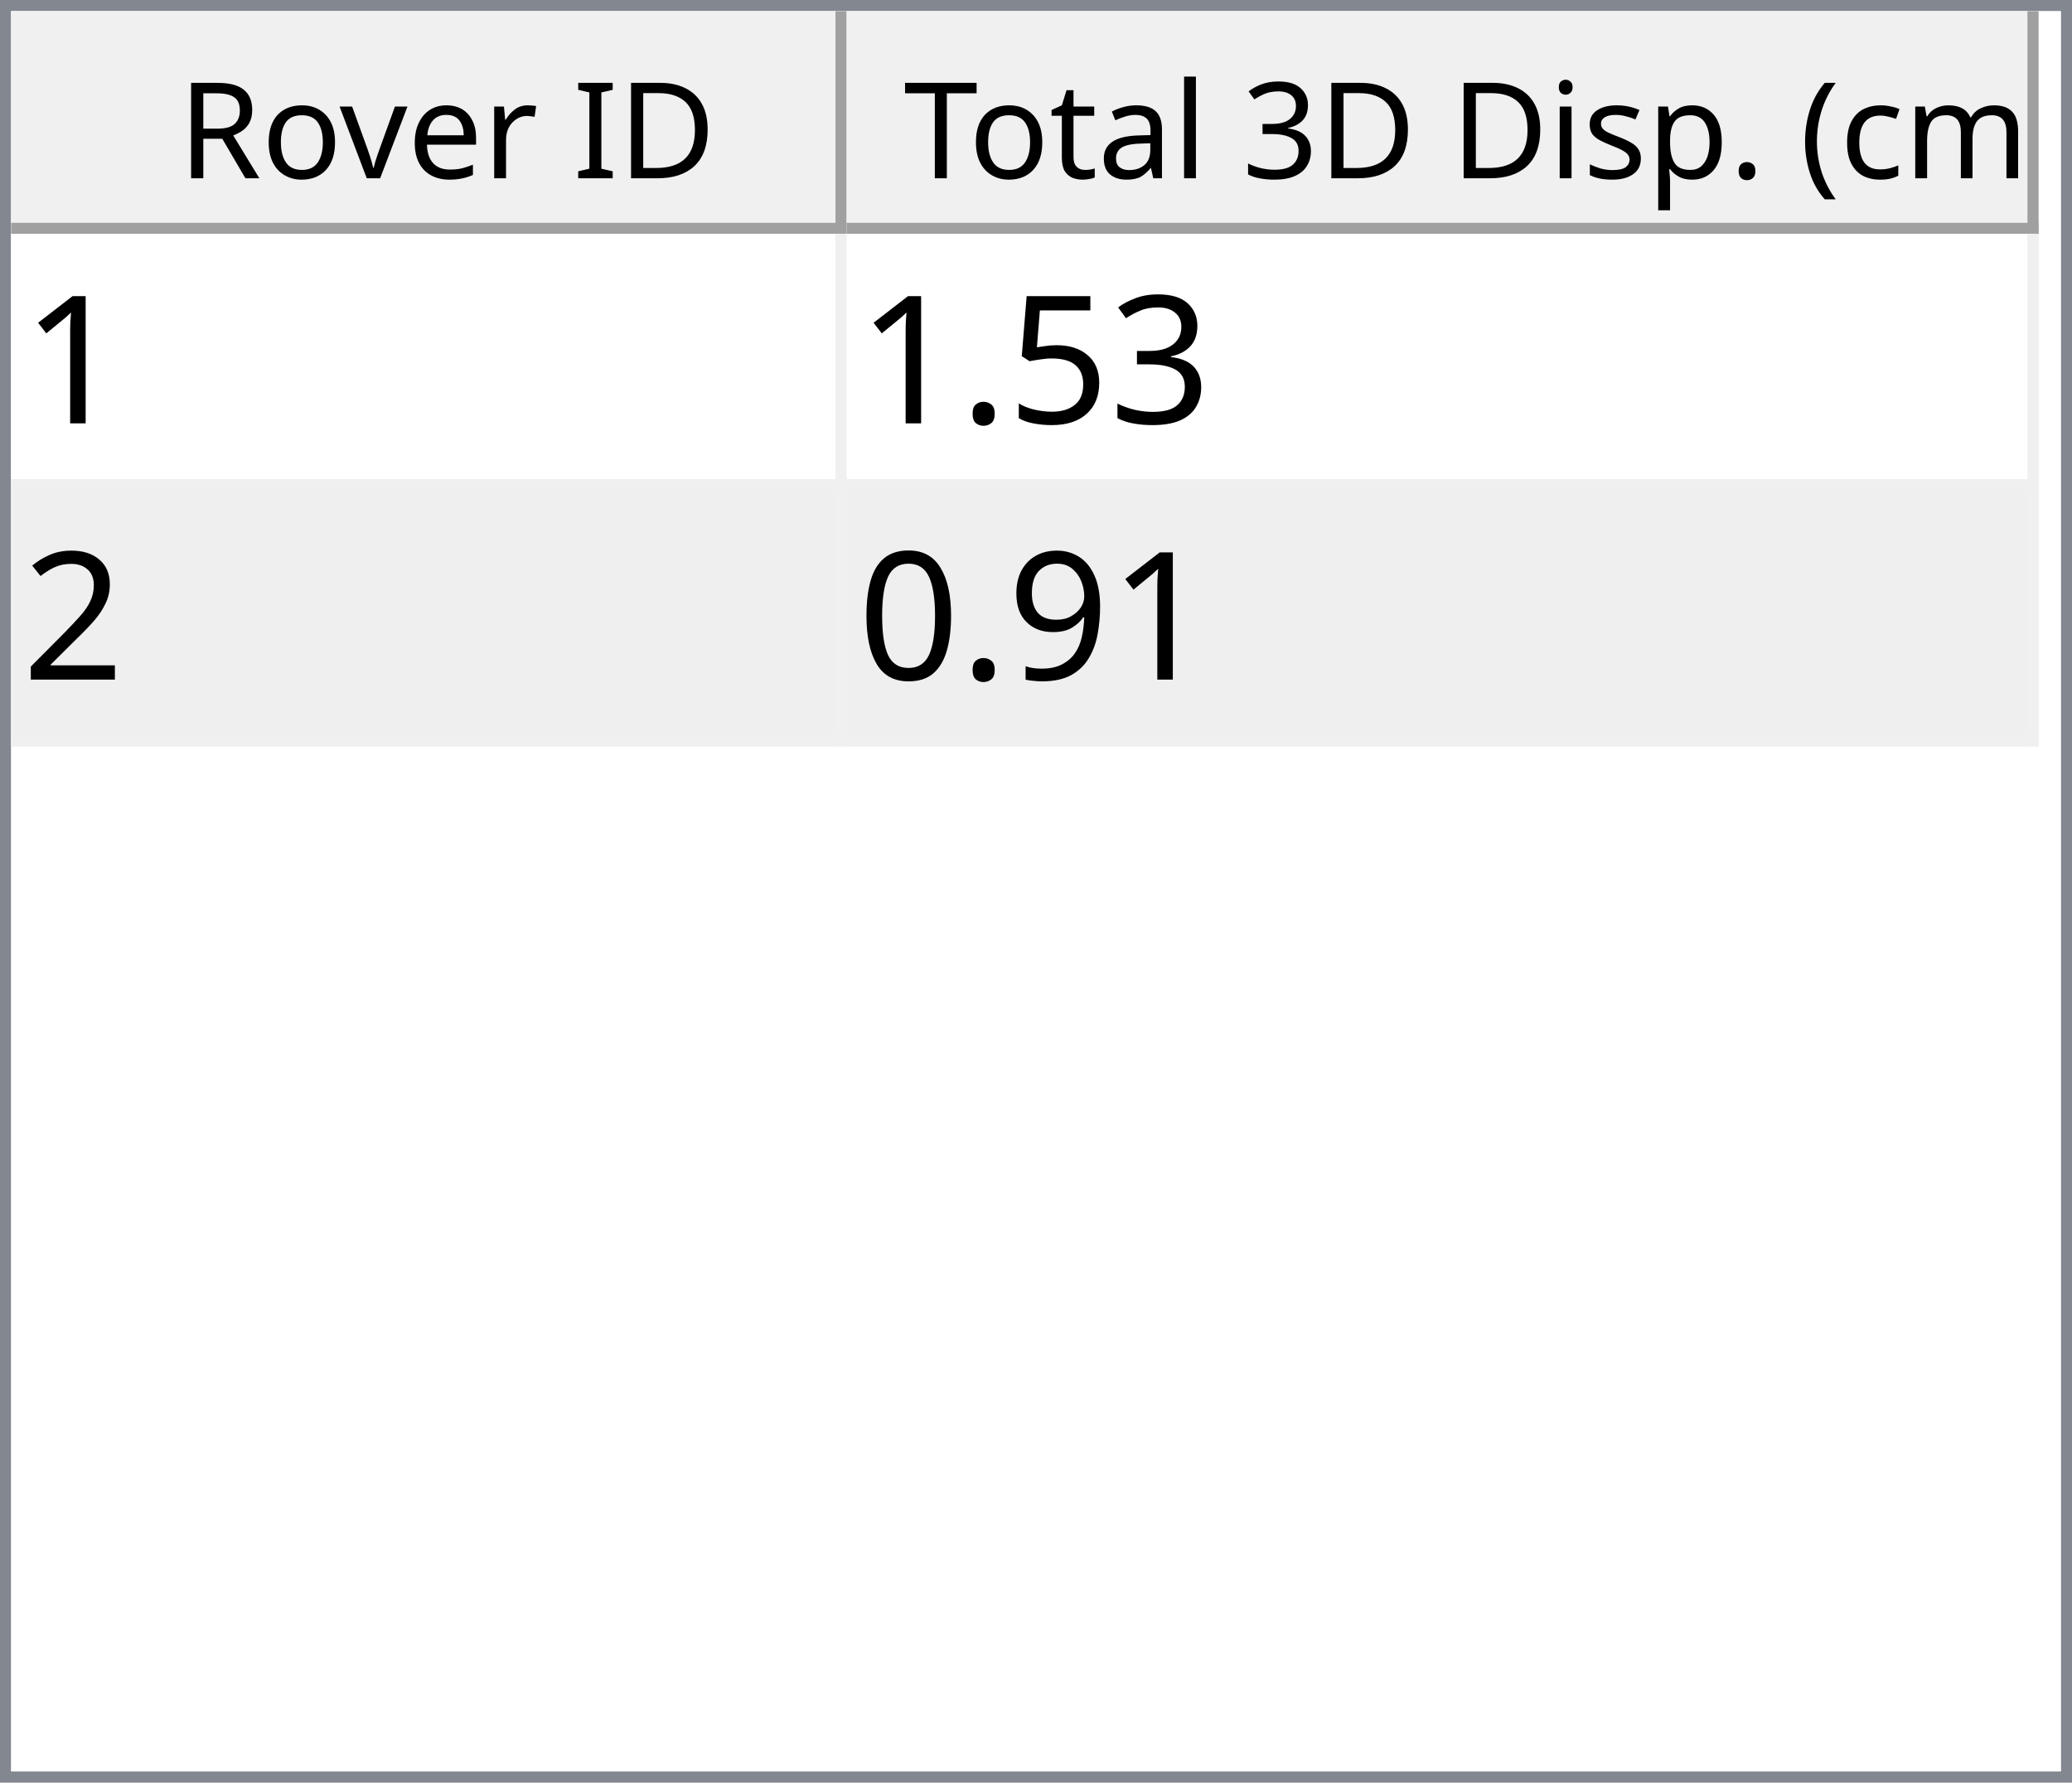
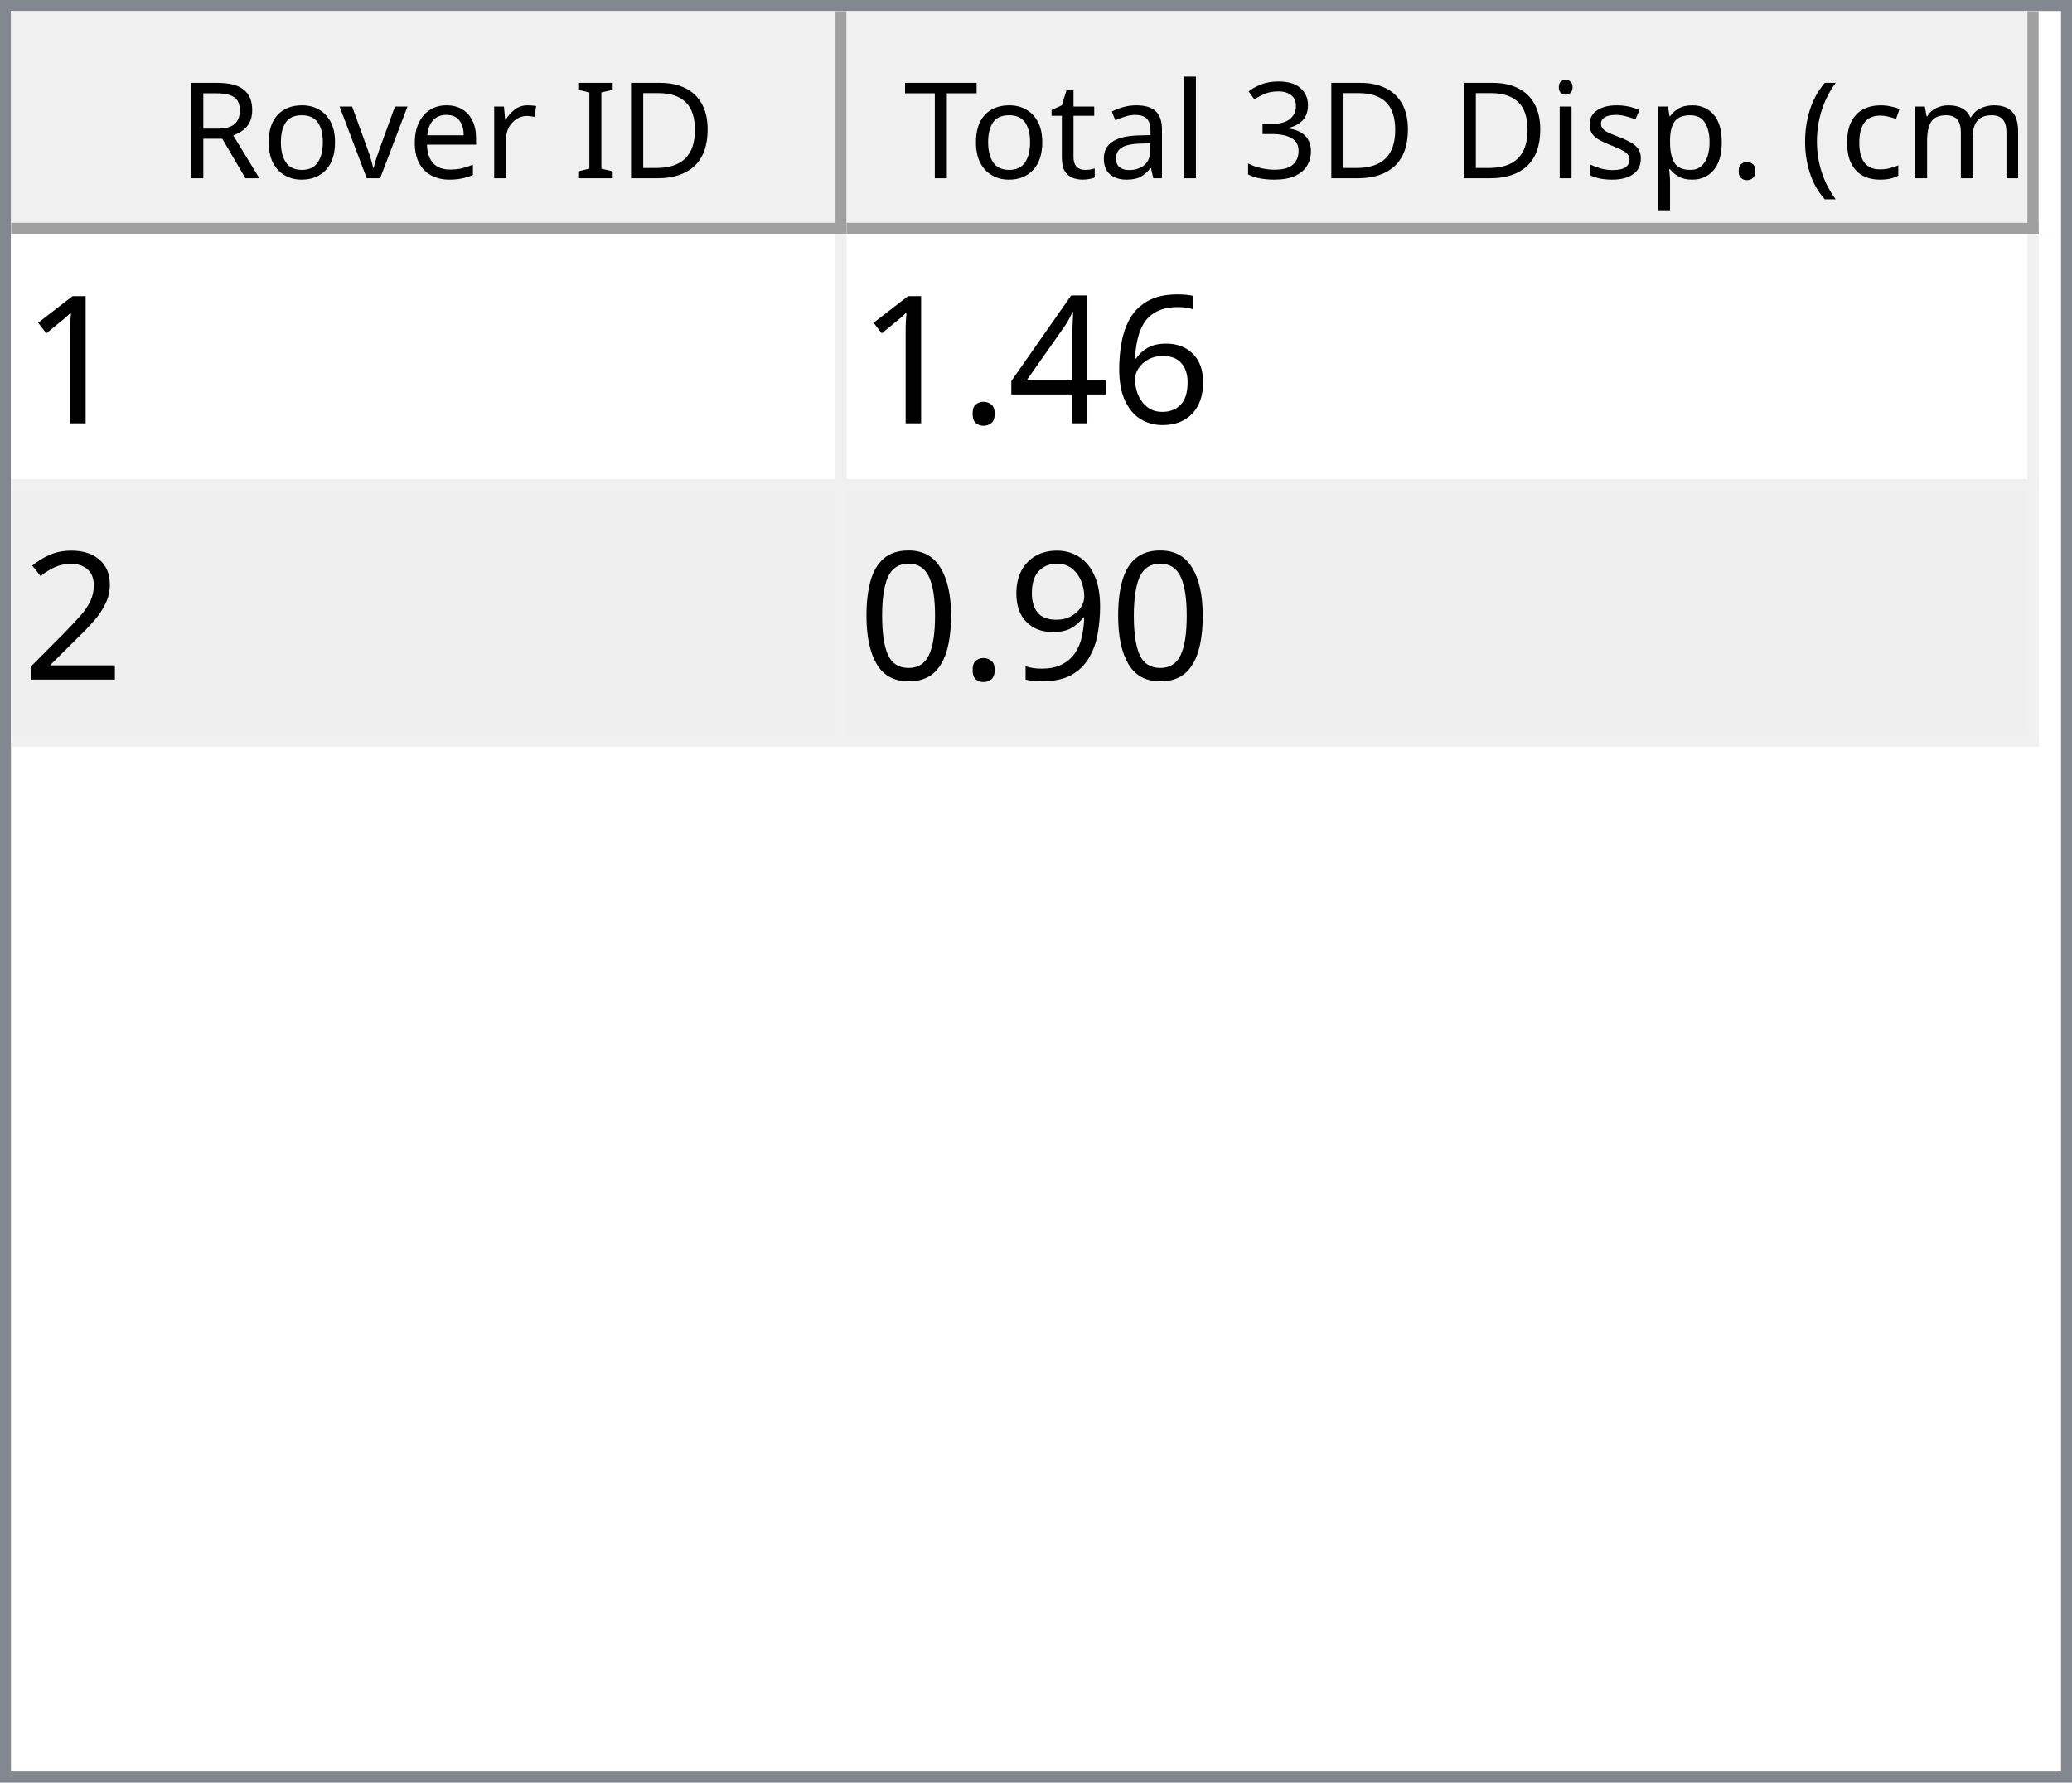
<svg xmlns="http://www.w3.org/2000/svg" style="fill-opacity:1; color-rendering:auto; color-interpolation:auto; text-rendering:auto; stroke:black; stroke-linecap:square; stroke-miterlimit:10; shape-rendering:auto; stroke-opacity:1; fill:black; stroke-dasharray:none; font-weight:normal; stroke-width:1; font-family:'Dialog'; font-style:normal; stroke-linejoin:miter; font-size:12px; stroke-dashoffset:0; image-rendering:auto;" width="186" height="160">
  <defs id="genericDefs" />
  <g>
    <defs id="defs1">
      <clipPath clipPathUnits="userSpaceOnUse" id="clipPath1">
        <path d="M0 0 L186 0 L186 160 L0 160 L0 0 Z" />
      </clipPath>
      <clipPath clipPathUnits="userSpaceOnUse" id="clipPath2">
        <path d="M0 0 L0 160 L186 160 L186 0 Z" />
      </clipPath>
      <clipPath clipPathUnits="userSpaceOnUse" id="clipPath3">
        <path d="M0 0 L0 20 L184 20 L184 0 Z" />
      </clipPath>
      <clipPath clipPathUnits="userSpaceOnUse" id="clipPath4">
        <path d="M0 0 L0 20 L75 20 L75 0 Z" />
      </clipPath>
      <clipPath clipPathUnits="userSpaceOnUse" id="clipPath5">
        <path d="M1 1 L1 19 L74 19 L74 1 Z" />
      </clipPath>
      <clipPath clipPathUnits="userSpaceOnUse" id="clipPath6">
        <path d="M0 0 L0 18 L73 18 L73 0 Z" />
      </clipPath>
      <clipPath clipPathUnits="userSpaceOnUse" id="clipPath7">
        <path d="M-0.5 -0.5 L-0.5 19.5 L74.5 19.5 L74.5 -0.5 Z" />
      </clipPath>
      <clipPath clipPathUnits="userSpaceOnUse" id="clipPath8">
        <path d="M0 0 L0 20 L107 20 L107 0 Z" />
      </clipPath>
      <clipPath clipPathUnits="userSpaceOnUse" id="clipPath9">
        <path d="M1 1 L1 19 L106 19 L106 1 Z" />
      </clipPath>
      <clipPath clipPathUnits="userSpaceOnUse" id="clipPath10">
        <path d="M0 0 L0 18 L105 18 L105 0 Z" />
      </clipPath>
      <clipPath clipPathUnits="userSpaceOnUse" id="clipPath11">
        <path d="M-0.5 -0.5 L-0.5 19.5 L106.5 19.5 L106.5 -0.5 Z" />
      </clipPath>
      <clipPath clipPathUnits="userSpaceOnUse" id="clipPath12">
        <path d="M0 0 L0 138 L184 138 L184 0 Z" />
      </clipPath>
      <clipPath clipPathUnits="userSpaceOnUse" id="clipPath13">
        <path d="M0 0 L0 46 L182 46 L182 0 Z" />
      </clipPath>
      <clipPath clipPathUnits="userSpaceOnUse" id="clipPath14">
        <path d="M-0.5 -0.5 L-0.5 45.5 L181.5 45.5 L181.5 -0.5 Z" />
      </clipPath>
      <clipPath clipPathUnits="userSpaceOnUse" id="clipPath15">
        <path d="M0 0 L0 22 L74 22 L74 0 Z" />
      </clipPath>
      <clipPath clipPathUnits="userSpaceOnUse" id="clipPath16">
        <path d="M0 0 L0 22 L106 22 L106 0 Z" />
      </clipPath>
      <font horiz-adv-x="64.551" id="font1">
        <font-face ascent="107.91" descent="25.098" units-per-em="100" style="font-style:normal; font-family:Segoe UI; font-weight:normal;" />
        <missing-glyph horiz-adv-x="64.551" d="M8.109 0 L8.109 68.266 L56.453 68.266 L56.453 0 L8.109 0 ZM15.328 7.234 L49.219 7.234 L49.219 61.031 L15.328 61.031 L15.328 7.234 Z" />
        <glyph unicode="D" horiz-adv-x="70.117" d="M9.188 0 L9.188 70.016 L28.516 70.016 Q65.531 70.016 65.531 35.891 Q65.531 19.672 55.25 9.836 Q44.969 0 27.734 0 L9.188 0 ZM17.391 62.594 L17.391 7.422 L27.828 7.422 Q41.609 7.422 49.273 14.797 Q56.938 22.172 56.938 35.688 Q56.938 62.594 28.328 62.594 L17.391 62.594 Z" />
        <glyph unicode="I" horiz-adv-x="26.611" d="M17.391 0 L9.188 0 L9.188 70.016 L17.391 70.016 L17.391 0 Z" />
        <glyph unicode=" " horiz-adv-x="27.393" d="" />
        <glyph unicode="r" horiz-adv-x="34.766" d="M34.188 41.891 Q32.078 43.5 28.125 43.5 Q23 43.5 19.555 38.672 Q16.109 33.844 16.109 25.484 L16.109 0 L8.109 0 L8.109 50 L16.109 50 L16.109 39.703 L16.312 39.703 Q18.016 44.969 21.531 47.922 Q25.047 50.875 29.391 50.875 Q32.516 50.875 34.188 50.203 L34.188 41.891 Z" />
        <glyph unicode="e" horiz-adv-x="52.295" d="M48.297 23 L12.984 23 Q13.188 14.656 17.484 10.109 Q21.781 5.562 29.297 5.562 Q37.75 5.562 44.828 11.141 L44.828 3.609 Q38.234 -1.172 27.391 -1.172 Q16.797 -1.172 10.742 5.641 Q4.688 12.453 4.688 24.812 Q4.688 36.469 11.305 43.82 Q17.922 51.172 27.734 51.172 Q37.547 51.172 42.922 44.828 Q48.297 38.484 48.297 27.203 L48.297 23 ZM40.094 29.781 Q40.047 36.719 36.75 40.578 Q33.453 44.438 27.594 44.438 Q21.922 44.438 17.969 40.383 Q14.016 36.328 13.094 29.781 L40.094 29.781 Z" />
        <glyph unicode="v" horiz-adv-x="47.9" d="M47.406 50 L27.484 0 L19.625 0 L0.688 50 L9.469 50 L22.172 13.672 Q23.578 9.672 23.922 6.688 L24.125 6.688 Q24.609 10.453 25.688 13.484 L38.969 50 L47.406 50 Z" />
        <glyph unicode="o" horiz-adv-x="58.594" d="M29 -1.172 Q17.922 -1.172 11.305 5.836 Q4.688 12.844 4.688 24.422 Q4.688 37.016 11.57 44.094 Q18.453 51.172 30.172 51.172 Q41.359 51.172 47.633 44.289 Q53.906 37.406 53.906 25.203 Q53.906 13.234 47.141 6.031 Q40.375 -1.172 29 -1.172 ZM29.594 44.438 Q21.875 44.438 17.383 39.188 Q12.891 33.938 12.891 24.703 Q12.891 15.828 17.43 10.695 Q21.969 5.562 29.594 5.562 Q37.359 5.562 41.531 10.594 Q45.703 15.625 45.703 24.906 Q45.703 34.281 41.531 39.359 Q37.359 44.438 29.594 44.438 Z" />
        <glyph unicode="R" horiz-adv-x="59.814" d="M59.375 0 L49.609 0 L37.891 19.625 Q36.281 22.359 34.766 24.289 Q33.25 26.219 31.664 27.438 Q30.078 28.656 28.25 29.219 Q26.422 29.781 24.125 29.781 L17.391 29.781 L17.391 0 L9.188 0 L9.188 70.016 L30.078 70.016 Q34.672 70.016 38.555 68.867 Q42.438 67.719 45.289 65.375 Q48.141 63.031 49.758 59.547 Q51.375 56.062 51.375 51.375 Q51.375 47.703 50.273 44.656 Q49.172 41.609 47.148 39.211 Q45.125 36.812 42.266 35.133 Q39.406 33.453 35.844 32.516 L35.844 32.328 Q37.594 31.547 38.891 30.547 Q40.188 29.547 41.359 28.18 Q42.531 26.812 43.68 25.078 Q44.828 23.344 46.234 21.047 L59.375 0 ZM17.391 62.594 L17.391 37.203 L28.516 37.203 Q31.594 37.203 34.203 38.133 Q36.812 39.062 38.719 40.797 Q40.625 42.531 41.703 45.047 Q42.781 47.562 42.781 50.688 Q42.781 56.297 39.141 59.445 Q35.5 62.594 28.609 62.594 L17.391 62.594 Z" />
        <glyph unicode=")" horiz-adv-x="30.176" d="M8.297 -15.922 L1.172 -15.922 Q16.406 2.344 16.406 26.812 Q16.406 51.469 1.078 70.016 L8.297 70.016 Q23.531 52.156 23.531 26.703 Q23.531 1.375 8.297 -15.922 Z" />
        <glyph unicode="m" horiz-adv-x="86.133" d="M79.109 0 L71.094 0 L71.094 28.719 Q71.094 37.016 68.531 40.727 Q65.969 44.438 59.906 44.438 Q54.781 44.438 51.195 39.75 Q47.609 35.062 47.609 28.516 L47.609 0 L39.594 0 L39.594 29.688 Q39.594 44.438 28.219 44.438 Q22.953 44.438 19.531 40.016 Q16.109 35.594 16.109 28.516 L16.109 0 L8.109 0 L8.109 50 L16.109 50 L16.109 42.094 L16.312 42.094 Q21.625 51.172 31.844 51.172 Q36.969 51.172 40.773 48.312 Q44.578 45.453 46 40.828 Q51.562 51.172 62.594 51.172 Q79.109 51.172 79.109 30.812 L79.109 0 Z" />
        <glyph unicode="c" horiz-adv-x="46.191" d="M42.188 2.297 Q36.422 -1.172 28.516 -1.172 Q17.828 -1.172 11.258 5.789 Q4.688 12.75 4.688 23.828 Q4.688 36.188 11.766 43.68 Q18.844 51.172 30.672 51.172 Q37.25 51.172 42.281 48.734 L42.281 40.531 Q36.719 44.438 30.375 44.438 Q22.703 44.438 17.797 38.945 Q12.891 33.453 12.891 24.516 Q12.891 15.719 17.508 10.641 Q22.125 5.562 29.891 5.562 Q36.422 5.562 42.188 9.906 L42.188 2.297 Z" />
        <glyph unicode="(" horiz-adv-x="30.176" d="M29.109 -15.922 L21.969 -15.922 Q6.844 1.375 6.844 26.703 Q6.844 52.156 21.969 70.016 L29.203 70.016 Q13.875 51.469 13.875 26.812 Q13.875 2.344 29.109 -15.922 Z" />
        <glyph unicode="." horiz-adv-x="21.68" d="M10.891 -1.078 Q8.641 -1.078 7.055 0.539 Q5.469 2.156 5.469 4.391 Q5.469 6.641 7.055 8.273 Q8.641 9.906 10.891 9.906 Q13.188 9.906 14.797 8.273 Q16.406 6.641 16.406 4.391 Q16.406 2.156 14.797 0.539 Q13.188 -1.078 10.891 -1.078 Z" />
        <glyph unicode="p" horiz-adv-x="58.789" d="M16.312 7.234 L16.109 7.234 L16.109 -23 L8.109 -23 L8.109 50 L16.109 50 L16.109 41.219 L16.312 41.219 Q22.219 51.172 33.594 51.172 Q43.266 51.172 48.688 44.461 Q54.109 37.75 54.109 26.469 Q54.109 13.922 48 6.375 Q41.891 -1.172 31.297 -1.172 Q21.578 -1.172 16.312 7.234 ZM16.109 27.391 L16.109 20.406 Q16.109 14.203 20.141 9.883 Q24.172 5.562 30.375 5.562 Q37.641 5.562 41.773 11.133 Q45.906 16.703 45.906 26.609 Q45.906 34.969 42.047 39.703 Q38.188 44.438 31.594 44.438 Q24.609 44.438 20.359 39.578 Q16.109 34.719 16.109 27.391 Z" />
        <glyph unicode="s" horiz-adv-x="42.432" d="M5.078 1.812 L5.078 10.406 Q11.625 5.562 19.484 5.562 Q30.031 5.562 30.031 12.594 Q30.031 14.594 29.125 15.992 Q28.219 17.391 26.68 18.461 Q25.141 19.531 23.07 20.383 Q21 21.234 18.609 22.172 Q15.281 23.484 12.766 24.828 Q10.25 26.172 8.57 27.859 Q6.891 29.547 6.031 31.695 Q5.172 33.844 5.172 36.719 Q5.172 40.234 6.789 42.945 Q8.406 45.656 11.086 47.484 Q13.766 49.312 17.211 50.242 Q20.656 51.172 24.312 51.172 Q30.812 51.172 35.938 48.922 L35.938 40.828 Q30.422 44.438 23.25 44.438 Q21 44.438 19.195 43.922 Q17.391 43.406 16.094 42.477 Q14.797 41.547 14.086 40.258 Q13.375 38.969 13.375 37.406 Q13.375 35.453 14.086 34.133 Q14.797 32.812 16.164 31.789 Q17.531 30.766 19.484 29.938 Q21.438 29.109 23.922 28.125 Q27.25 26.859 29.883 25.516 Q32.516 24.172 34.375 22.484 Q36.234 20.797 37.234 18.602 Q38.234 16.406 38.234 13.375 Q38.234 9.672 36.602 6.938 Q34.969 4.203 32.234 2.398 Q29.5 0.594 25.93 -0.289 Q22.359 -1.172 18.453 -1.172 Q10.75 -1.172 5.078 1.812 Z" />
        <glyph unicode="i" horiz-adv-x="24.219" d="M12.203 62.703 Q10.062 62.703 8.547 64.164 Q7.031 65.625 7.031 67.875 Q7.031 70.125 8.547 71.609 Q10.062 73.094 12.203 73.094 Q14.406 73.094 15.945 71.609 Q17.484 70.125 17.484 67.875 Q17.484 65.719 15.945 64.211 Q14.406 62.703 12.203 62.703 ZM16.109 0 L8.109 0 L8.109 50 L16.109 50 L16.109 0 Z" />
        <glyph unicode="3" horiz-adv-x="53.906" d="M46.531 19.828 Q46.531 15.094 44.75 11.211 Q42.969 7.328 39.719 4.57 Q36.469 1.812 31.93 0.297 Q27.391 -1.219 21.922 -1.219 Q11.922 -1.219 6 2.594 L6 11.188 Q13.094 5.609 22.219 5.609 Q25.875 5.609 28.828 6.539 Q31.781 7.469 33.906 9.227 Q36.031 10.984 37.18 13.477 Q38.328 15.969 38.328 19.094 Q38.328 32.812 18.797 32.812 L12.984 32.812 L12.984 39.594 L18.5 39.594 Q35.797 39.594 35.797 52.484 Q35.797 64.406 22.609 64.406 Q15.188 64.406 8.688 59.422 L8.688 67.188 Q15.375 71.188 24.609 71.188 Q29 71.188 32.57 69.969 Q36.141 68.75 38.68 66.555 Q41.219 64.359 42.609 61.281 Q44 58.203 44 54.5 Q44 40.672 30.031 36.719 L30.031 36.531 Q33.594 36.141 36.625 34.797 Q39.656 33.453 41.852 31.305 Q44.047 29.156 45.289 26.25 Q46.531 23.344 46.531 19.828 Z" />
        <glyph unicode="l" horiz-adv-x="24.219" d="M16.109 0 L8.109 0 L8.109 74.031 L16.109 74.031 L16.109 0 Z" />
        <glyph unicode="a" horiz-adv-x="50.879" d="M43.891 0 L35.891 0 L35.891 7.812 L35.688 7.812 Q30.469 -1.172 20.312 -1.172 Q12.844 -1.172 8.617 2.781 Q4.391 6.734 4.391 13.281 Q4.391 27.297 20.906 29.594 L35.891 31.688 Q35.891 44.438 25.594 44.438 Q16.547 44.438 9.281 38.281 L9.281 46.484 Q16.656 51.172 26.266 51.172 Q43.891 51.172 43.891 32.516 L43.891 0 ZM35.891 25.297 L23.828 23.641 Q18.266 22.859 15.43 20.875 Q12.594 18.891 12.594 13.875 Q12.594 10.203 15.211 7.883 Q17.828 5.562 22.172 5.562 Q28.125 5.562 32.008 9.742 Q35.891 13.922 35.891 20.312 L35.891 25.297 Z" />
        <glyph unicode="t" horiz-adv-x="33.887" d="M31.297 0.484 Q28.469 -1.078 23.828 -1.078 Q10.688 -1.078 10.688 13.578 L10.688 43.172 L2.094 43.172 L2.094 50 L10.688 50 L10.688 62.203 L18.703 64.797 L18.703 50 L31.297 50 L31.297 43.172 L18.703 43.172 L18.703 14.984 Q18.703 9.969 20.414 7.82 Q22.125 5.672 26.078 5.672 Q29.109 5.672 31.297 7.328 L31.297 0.484 Z" />
        <glyph unicode="T" horiz-adv-x="52.393" d="M50.594 62.594 L30.375 62.594 L30.375 0 L22.172 0 L22.172 62.594 L2 62.594 L2 70.016 L50.594 70.016 L50.594 62.594 Z" />
      </font>
      <font horiz-adv-x="75.0" id="font2">
        <font-face ascent="100.537" descent="21.973" units-per-em="100" style="font-style:normal; font-family:sans-serif; font-weight:normal;" />
        <missing-glyph horiz-adv-x="75.0" d="M12.5 0 L12.5 62.5 L62.5 62.5 L62.5 0 L12.5 0 ZM14.062 1.562 L60.938 1.562 L60.938 60.938 L14.062 60.938 L14.062 1.562 Z" />
        <glyph unicode="1" horiz-adv-x="55.615" d="M37.25 0 L28.469 0 L28.469 56 Q25.297 52.984 20.141 49.953 Q14.984 46.922 10.891 45.406 L10.891 53.906 Q18.266 57.375 23.781 62.305 Q29.297 67.234 31.594 71.875 L37.25 71.875 L37.25 0 Z" />
-         <glyph unicode="3" horiz-adv-x="55.615" d="M4.203 18.891 L12.984 20.062 Q14.5 12.594 18.141 9.297 Q21.781 6 27 6 Q33.203 6 37.477 10.297 Q41.75 14.594 41.75 20.953 Q41.75 27 37.797 30.93 Q33.844 34.859 27.734 34.859 Q25.25 34.859 21.531 33.891 L22.516 41.609 Q23.391 41.5 23.922 41.5 Q29.547 41.5 34.039 44.43 Q38.531 47.359 38.531 53.469 Q38.531 58.297 35.258 61.477 Q31.984 64.656 26.812 64.656 Q21.688 64.656 18.266 61.43 Q14.844 58.203 13.875 51.766 L5.078 53.328 Q6.688 62.156 12.398 67.016 Q18.109 71.875 26.609 71.875 Q32.469 71.875 37.398 69.359 Q42.328 66.844 44.945 62.5 Q47.562 58.156 47.562 53.266 Q47.562 48.641 45.07 44.828 Q42.578 41.016 37.703 38.766 Q44.047 37.312 47.562 32.695 Q51.078 28.078 51.078 21.141 Q51.078 11.766 44.242 5.25 Q37.406 -1.266 26.953 -1.266 Q17.531 -1.266 11.305 4.352 Q5.078 9.969 4.203 18.891 Z" />
-         <glyph unicode="5" horiz-adv-x="55.615" d="M4.156 18.75 L13.375 19.531 Q14.406 12.797 18.141 9.398 Q21.875 6 27.156 6 Q33.5 6 37.891 10.789 Q42.281 15.578 42.281 23.484 Q42.281 31 38.062 35.352 Q33.844 39.703 27 39.703 Q22.75 39.703 19.336 37.773 Q15.922 35.844 13.969 32.766 L5.719 33.844 L12.641 70.609 L48.25 70.609 L48.25 62.203 L19.672 62.203 L15.828 42.969 Q22.266 47.469 29.344 47.469 Q38.719 47.469 45.164 40.969 Q51.609 34.469 51.609 24.266 Q51.609 14.547 45.953 7.469 Q39.062 -1.219 27.156 -1.219 Q17.391 -1.219 11.211 4.25 Q5.031 9.719 4.156 18.75 Z" />
+         <glyph unicode="6" horiz-adv-x="55.615" d="M49.75 54.047 L41.016 53.375 Q39.844 58.547 37.703 60.891 Q34.125 64.656 28.906 64.656 Q24.703 64.656 21.531 62.312 Q17.391 59.281 14.992 53.469 Q12.594 47.656 12.5 36.922 Q15.672 41.75 20.266 44.094 Q24.859 46.438 29.891 46.438 Q38.672 46.438 44.852 39.969 Q51.031 33.5 51.031 23.25 Q51.031 16.5 48.125 10.719 Q45.219 4.938 40.141 1.859 Q35.062 -1.219 28.609 -1.219 Q17.625 -1.219 10.695 6.859 Q3.766 14.938 3.766 33.5 Q3.766 54.25 11.422 63.672 Q18.109 71.875 29.438 71.875 Q37.891 71.875 43.289 67.141 Q48.688 62.406 49.75 54.047 ZM13.875 23.188 Q13.875 18.656 15.797 14.508 Q17.719 10.359 21.188 8.18 Q24.656 6 28.469 6 Q34.031 6 38.039 10.492 Q42.047 14.984 42.047 22.703 Q42.047 30.125 38.086 34.398 Q34.125 38.672 28.125 38.672 Q22.172 38.672 18.023 34.398 Q13.875 30.125 13.875 23.188 Z" />
+         <glyph unicode="4" horiz-adv-x="55.615" d="M32.328 0 L32.328 17.141 L1.266 17.141 L1.266 25.203 L33.938 71.578 L41.109 71.578 L41.109 25.203 L50.781 25.203 L50.781 17.141 L41.109 17.141 L41.109 0 L32.328 0 ZM32.328 25.203 L32.328 57.469 L9.906 25.203 L32.328 25.203 Z" />
        <glyph unicode="." horiz-adv-x="27.783" d="M9.078 0 L9.078 10.016 L19.094 10.016 L19.094 0 L9.078 0 Z" />
        <glyph unicode="2" horiz-adv-x="55.615" d="M50.344 8.453 L50.344 0 L3.031 0 Q2.938 3.172 4.047 6.109 Q5.859 10.938 9.836 15.625 Q13.812 20.312 21.344 26.469 Q33.016 36.031 37.117 41.625 Q41.219 47.219 41.219 52.203 Q41.219 57.422 37.477 61.008 Q33.734 64.594 27.734 64.594 Q21.391 64.594 17.578 60.789 Q13.766 56.984 13.719 50.25 L4.688 51.172 Q5.609 61.281 11.664 66.578 Q17.719 71.875 27.938 71.875 Q38.234 71.875 44.242 66.164 Q50.25 60.453 50.25 52 Q50.25 47.703 48.492 43.555 Q46.734 39.406 42.656 34.812 Q38.578 30.219 29.109 22.219 Q21.188 15.578 18.945 13.211 Q16.703 10.844 15.234 8.453 L50.344 8.453 Z" />
        <glyph unicode="9" horiz-adv-x="55.615" d="M5.469 16.547 L13.922 17.328 Q14.984 11.375 18.016 8.688 Q21.047 6 25.781 6 Q29.828 6 32.883 7.859 Q35.938 9.719 37.891 12.82 Q39.844 15.922 41.164 21.195 Q42.484 26.469 42.484 31.938 Q42.484 32.516 42.438 33.688 Q39.797 29.5 35.234 26.883 Q30.672 24.266 25.344 24.266 Q16.453 24.266 10.305 30.711 Q4.156 37.156 4.156 47.703 Q4.156 58.594 10.578 65.234 Q17 71.875 26.656 71.875 Q33.641 71.875 39.43 68.117 Q45.219 64.359 48.219 57.398 Q51.219 50.438 51.219 37.25 Q51.219 23.531 48.242 15.406 Q45.266 7.281 39.383 3.031 Q33.5 -1.219 25.594 -1.219 Q17.188 -1.219 11.867 3.445 Q6.547 8.109 5.469 16.547 ZM41.453 48.141 Q41.453 55.719 37.43 60.156 Q33.406 64.594 27.734 64.594 Q21.875 64.594 17.531 59.812 Q13.188 55.031 13.188 47.406 Q13.188 40.578 17.312 36.305 Q21.438 32.031 27.484 32.031 Q33.594 32.031 37.523 36.305 Q41.453 40.578 41.453 48.141 Z" />
        <glyph unicode="0" horiz-adv-x="55.615" d="M4.156 35.297 Q4.156 48 6.766 55.742 Q9.375 63.484 14.523 67.68 Q19.672 71.875 27.484 71.875 Q33.25 71.875 37.594 69.555 Q41.938 67.234 44.773 62.867 Q47.609 58.5 49.219 52.227 Q50.828 45.953 50.828 35.297 Q50.828 22.703 48.242 14.969 Q45.656 7.234 40.508 3.008 Q35.359 -1.219 27.484 -1.219 Q17.141 -1.219 11.234 6.203 Q4.156 15.141 4.156 35.297 ZM13.188 35.297 Q13.188 17.672 17.312 11.836 Q21.438 6 27.484 6 Q33.547 6 37.672 11.859 Q41.797 17.719 41.797 35.297 Q41.797 52.984 37.672 58.789 Q33.547 64.594 27.391 64.594 Q21.344 64.594 17.719 59.469 Q13.188 52.938 13.188 35.297 Z" />
      </font>
    </defs>
    <g style="fill:white; stroke:white;">
      <rect x="0" y="0" width="186" style="clip-path:url(#clipPath1); stroke:none;" height="160" />
    </g>
    <g style="fill:white; text-rendering:optimizeSpeed; color-rendering:optimizeSpeed; image-rendering:optimizeSpeed; shape-rendering:crispEdges; stroke:white; color-interpolation:sRGB;">
      <rect x="0" width="186" height="160" y="0" style="stroke:none;" />
      <path style="stroke:none;" d="M0 160 L186 160 L186 0 L0 0 Z" />
    </g>
    <g style="fill:rgb(240,240,240); font-family:'Segoe UI'; stroke:rgb(240,240,240);">
      <rect x="0" y="0" width="186" style="clip-path:url(#clipPath2); stroke:none;" height="160" />
    </g>
    <g style="fill:rgb(130,135,144); font-family:'Segoe UI'; stroke:rgb(130,135,144);">
      <path d="M0 0 L186 0 L186 160 L0 160 L0 0 ZM1 1 L185 1 L185 159 L1 159 L1 1 Z" style="fill-rule:evenodd; clip-path:url(#clipPath2); stroke:none;" />
    </g>
    <g style="fill:white; font-family:'Segoe UI'; stroke:white;" transform="translate(1,1)">
      <rect x="0" y="0" width="184" style="clip-path:url(#clipPath3); stroke:none;" height="20" />
    </g>
    <g style="fill:rgb(240,240,240); font-family:'Segoe UI'; stroke:rgb(240,240,240);" transform="translate(1,1)">
      <rect x="0" y="0" width="75" style="clip-path:url(#clipPath4); stroke:none;" height="20" />
    </g>
    <g style="font-family:'Segoe UI';" transform="translate(2,2)">
      <text x="14" xml:space="preserve" y="14" style="clip-path:url(#clipPath6); stroke:none;">Rover ID</text>
    </g>
    <g style="fill:rgb(160,160,160); font-family:'Segoe UI'; stroke:rgb(160,160,160); stroke-linejoin:bevel;" transform="translate(1.5,1.5)">
      <line x1="74" x2="74" y1="0" style="fill:none; clip-path:url(#clipPath7);" y2="19" />
    </g>
    <g style="fill:rgb(160,160,160); font-family:'Segoe UI'; stroke:rgb(160,160,160); stroke-linejoin:bevel;" transform="matrix(1,0,0,1,1,1) translate(0.5,0.5)">
      <line x1="0" x2="74" y1="19" style="fill:none; clip-path:url(#clipPath7);" y2="19" />
    </g>
    <g style="fill:rgb(240,240,240); font-family:'Segoe UI'; stroke:rgb(240,240,240);" transform="translate(76,1)">
      <rect x="0" y="0" width="107" style="clip-path:url(#clipPath8); stroke:none;" height="20" />
    </g>
    <g style="font-family:'Segoe UI';" transform="translate(77,2)">
      <text x="1" xml:space="preserve" y="14" style="clip-path:url(#clipPath10); stroke:none;"> Total 3D Disp. (cm)</text>
    </g>
    <g style="fill:rgb(160,160,160); font-family:'Segoe UI'; stroke:rgb(160,160,160); stroke-linejoin:bevel;" transform="translate(76.5,1.5)">
      <line x1="106" x2="106" y1="0" style="fill:none; clip-path:url(#clipPath11);" y2="19" />
    </g>
    <g style="fill:rgb(160,160,160); font-family:'Segoe UI'; stroke:rgb(160,160,160); stroke-linejoin:bevel;" transform="matrix(1,0,0,1,76,1) translate(0.5,0.5)">
      <line x1="0" x2="106" y1="19" style="fill:none; clip-path:url(#clipPath11);" y2="19" />
    </g>
    <g style="fill:white; font-family:'Segoe UI'; stroke:white;" transform="translate(1,21)">
      <rect x="0" y="0" width="184" style="clip-path:url(#clipPath12); stroke:none;" height="138" />
    </g>
    <g style="fill:rgb(240,240,240); font-size:16px; font-family:sans-serif; stroke:rgb(240,240,240);" transform="translate(1,21)">
      <rect x="0" y="0" width="182" style="clip-path:url(#clipPath13); stroke:none;" height="46" />
      <line transform="translate(0.5,0.5)" x1="0" x2="181" y1="22" style="clip-path:url(#clipPath14); fill:none; stroke-linejoin:bevel;" y2="22" />
    </g>
    <g transform="matrix(1,0,0,1,1,21) translate(0.5,0.5)" style="fill:rgb(240,240,240); font-size:16px; font-family:sans-serif; stroke:rgb(240,240,240); stroke-linejoin:bevel;">
      <line x1="0" x2="181" y1="45" style="fill:none; clip-path:url(#clipPath14);" y2="45" />
    </g>
    <g transform="matrix(1,0,0,1,1,21) translate(0.5,0.5)" style="fill:rgb(240,240,240); font-size:16px; font-family:sans-serif; stroke:rgb(240,240,240); stroke-linejoin:bevel;">
      <line x1="74" x2="74" y1="0" style="fill:none; clip-path:url(#clipPath14);" y2="45" />
    </g>
    <g transform="matrix(1,0,0,1,1,21) translate(0.5,0.5)" style="fill:rgb(240,240,240); font-size:16px; font-family:sans-serif; stroke:rgb(240,240,240); stroke-linejoin:bevel;">
      <line x1="181" x2="181" y1="0" style="fill:none; clip-path:url(#clipPath14);" y2="45" />
    </g>
    <g style="fill:white; font-size:16px; font-family:sans-serif; stroke:white;" transform="matrix(1,0,0,1,1,21)">
      <rect x="0" y="0" width="74" style="clip-path:url(#clipPath15); stroke:none;" height="22" />
      <text x="1" y="17" style="fill:black; clip-path:url(#clipPath15); stroke:none;" xml:space="preserve">1</text>
    </g>
    <g style="fill:white; font-size:16px; font-family:sans-serif; stroke:white;" transform="matrix(1,0,0,1,1,21) translate(75,0)">
      <rect x="0" y="0" width="106" style="clip-path:url(#clipPath16); stroke:none;" height="22" />
-       <text x="1" y="17" style="fill:black; clip-path:url(#clipPath16); stroke:none;" xml:space="preserve">1.53</text>
+       <text x="1" y="17" style="fill:black; clip-path:url(#clipPath16); stroke:none;" xml:space="preserve">1.46</text>
    </g>
    <g style="fill:rgb(239,239,239); font-size:16px; font-family:sans-serif; stroke:rgb(239,239,239);" transform="matrix(1,0,0,1,1,21) translate(0,23)">
      <rect x="0" y="0" width="74" style="clip-path:url(#clipPath15); stroke:none;" height="22" />
      <text x="1" y="17" style="fill:black; clip-path:url(#clipPath15); stroke:none;" xml:space="preserve">2</text>
    </g>
    <g style="fill:rgb(239,239,239); font-size:16px; font-family:sans-serif; stroke:rgb(239,239,239);" transform="matrix(1,0,0,1,1,21) translate(75,23)">
      <rect x="0" y="0" width="106" style="clip-path:url(#clipPath16); stroke:none;" height="22" />
-       <text x="1" y="17" style="fill:black; clip-path:url(#clipPath16); stroke:none;" xml:space="preserve">0.91</text>
+       <text x="1" y="17" style="fill:black; clip-path:url(#clipPath16); stroke:none;" xml:space="preserve">0.90</text>
    </g>
  </g>
</svg>
